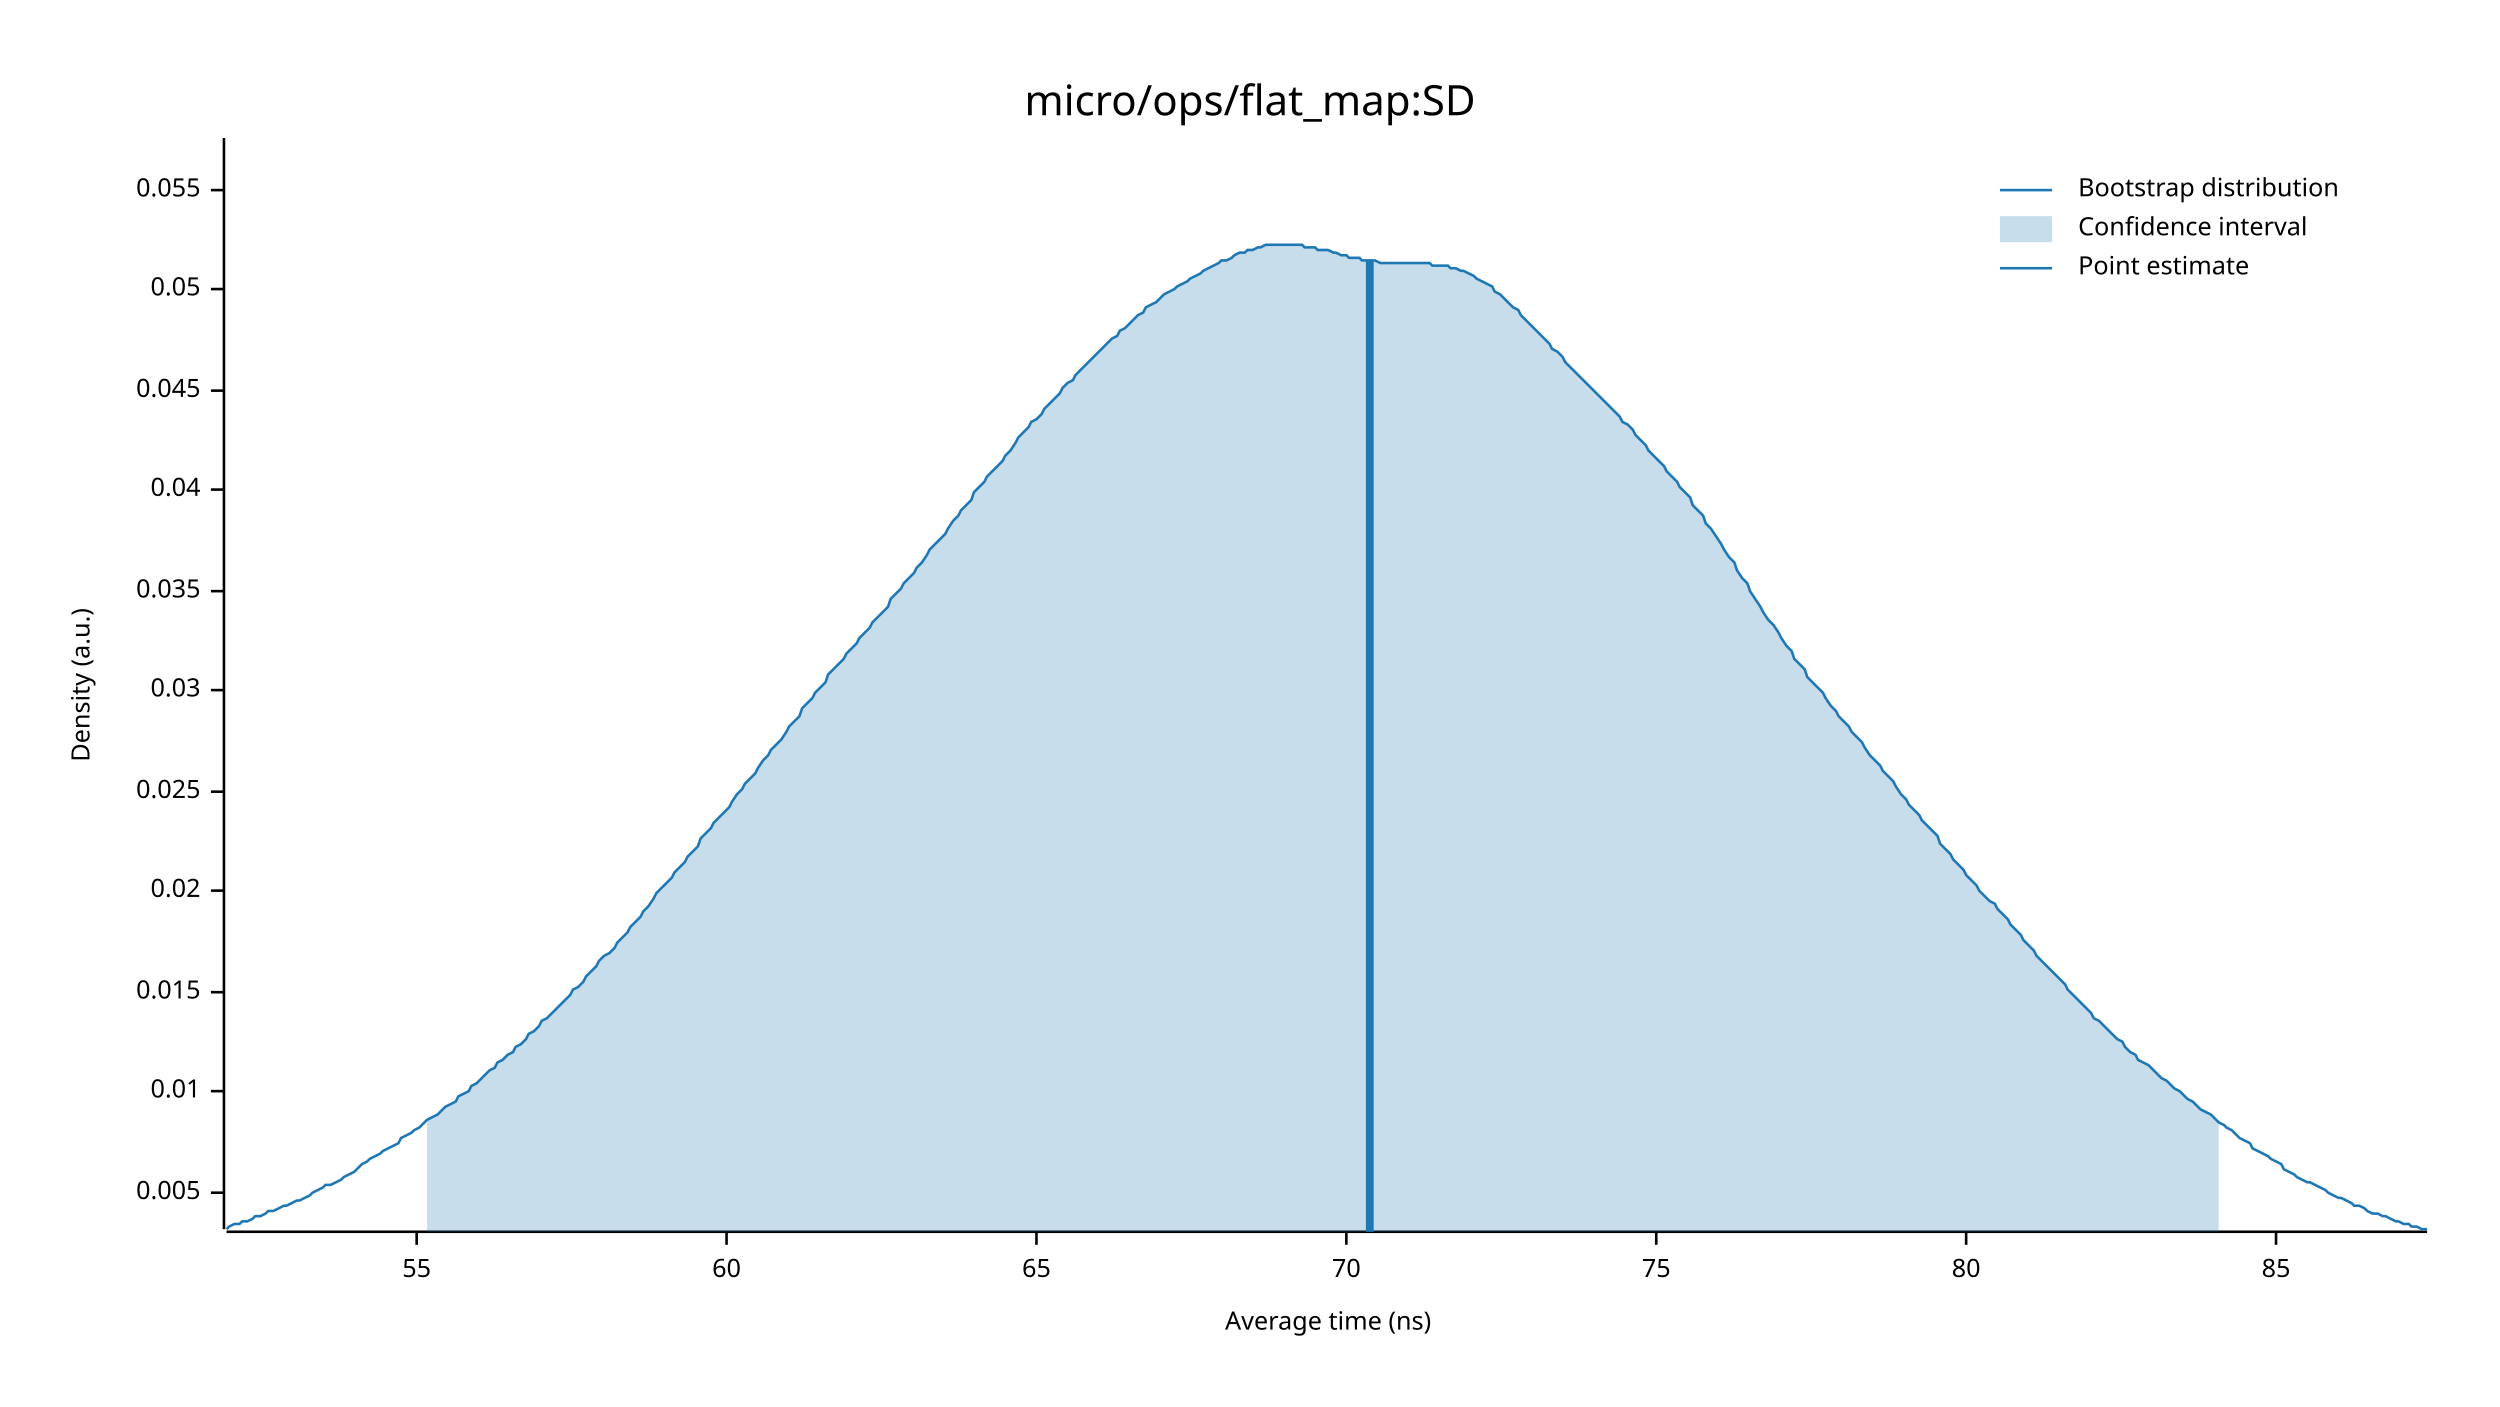
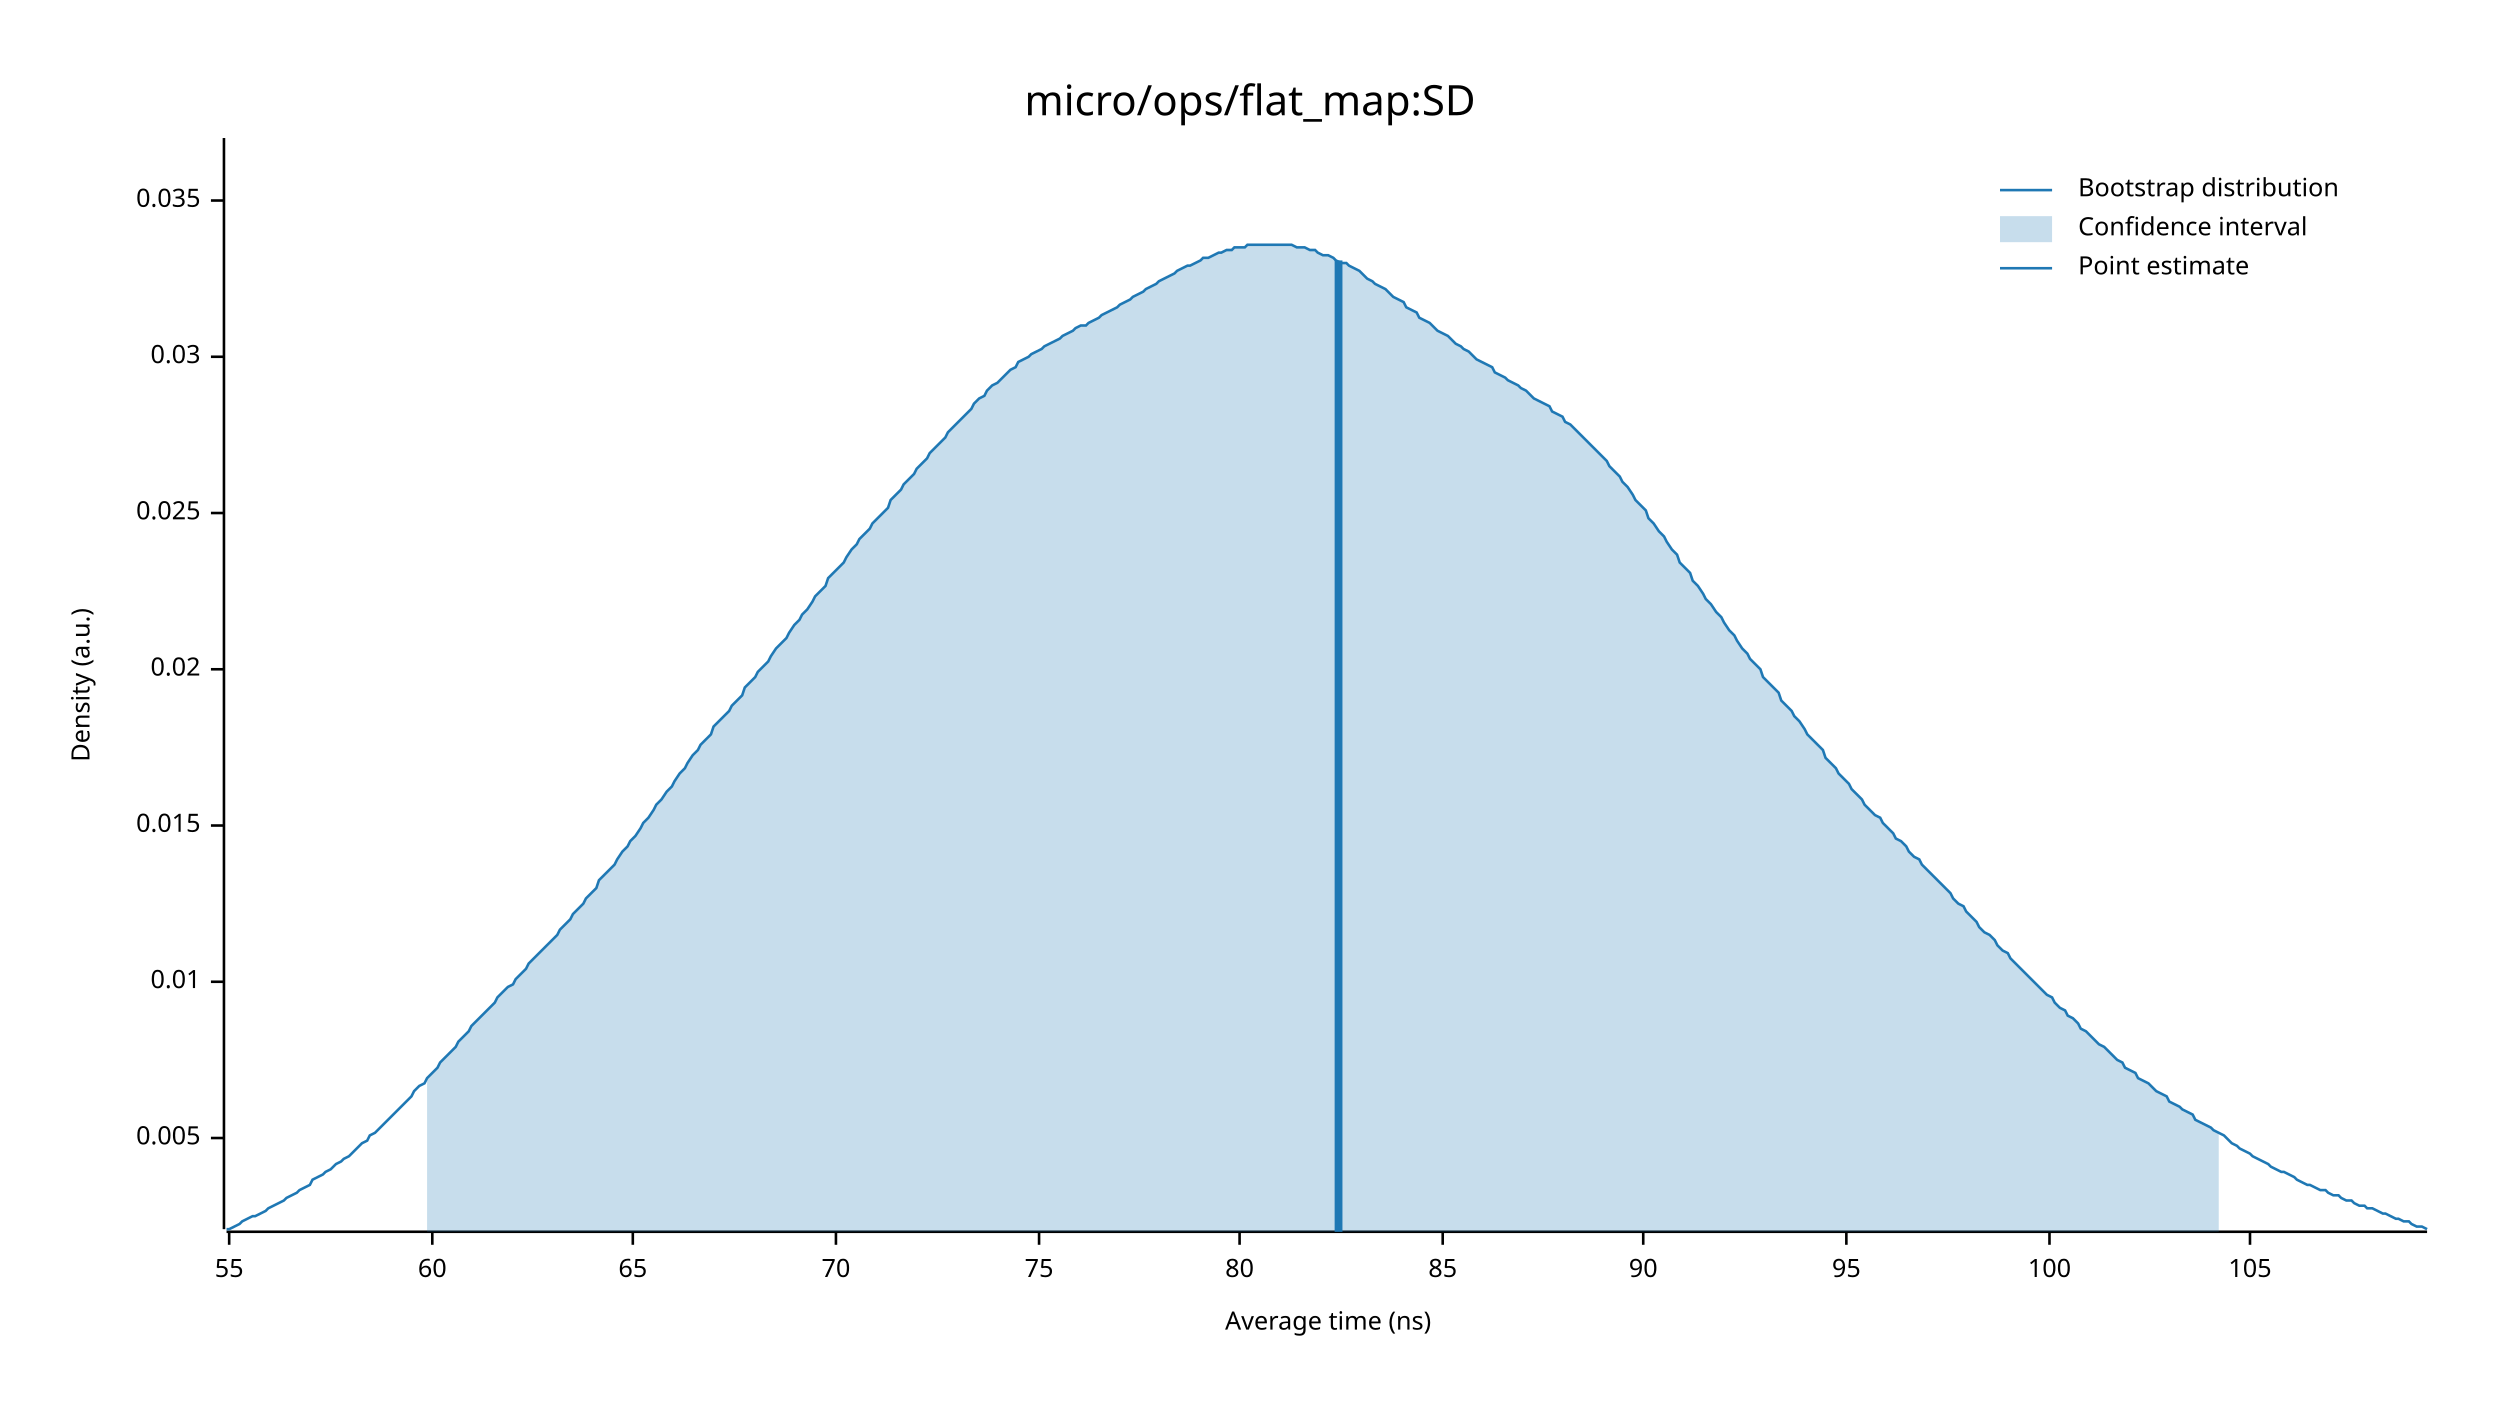
<svg xmlns="http://www.w3.org/2000/svg" width="960" height="540" viewBox="0 0 960 540">
  <text x="480" y="32" dy="0.76em" text-anchor="middle" font-family="sans-serif" font-size="16.129" opacity="1" fill="#000000">
micro/ops/flat_map:SD
</text>
  <text x="27" y="263" dy="0.76em" text-anchor="middle" font-family="sans-serif" font-size="9.677" opacity="1" fill="#000000" transform="rotate(270, 27, 263)">
Density (a.u.)
</text>
  <text x="510" y="513" dy="-0.5ex" text-anchor="middle" font-family="sans-serif" font-size="9.677" opacity="1" fill="#000000">
Average time (ns)
</text>
  <polyline fill="none" opacity="1" stroke="#000000" stroke-width="1" points="86,53 86,472 " />
-   <text x="77" y="458" dy="0.5ex" text-anchor="end" font-family="sans-serif" font-size="9.677" opacity="1" fill="#000000">
+   <text x="77" y="437" dy="0.5ex" text-anchor="end" font-family="sans-serif" font-size="9.677" opacity="1" fill="#000000">
0.005
</text>
-   <polyline fill="none" opacity="1" stroke="#000000" stroke-width="1" points="81,458 86,458 " />
-   <text x="77" y="419" dy="0.5ex" text-anchor="end" font-family="sans-serif" font-size="9.677" opacity="1" fill="#000000">
+   <polyline fill="none" opacity="1" stroke="#000000" stroke-width="1" points="81,437 86,437 " />
+   <text x="77" y="377" dy="0.5ex" text-anchor="end" font-family="sans-serif" font-size="9.677" opacity="1" fill="#000000">
0.01
</text>
-   <polyline fill="none" opacity="1" stroke="#000000" stroke-width="1" points="81,419 86,419 " />
-   <text x="77" y="381" dy="0.5ex" text-anchor="end" font-family="sans-serif" font-size="9.677" opacity="1" fill="#000000">
+   <polyline fill="none" opacity="1" stroke="#000000" stroke-width="1" points="81,377 86,377 " />
+   <text x="77" y="317" dy="0.5ex" text-anchor="end" font-family="sans-serif" font-size="9.677" opacity="1" fill="#000000">
0.015
</text>
-   <polyline fill="none" opacity="1" stroke="#000000" stroke-width="1" points="81,381 86,381 " />
-   <text x="77" y="342" dy="0.5ex" text-anchor="end" font-family="sans-serif" font-size="9.677" opacity="1" fill="#000000">
+   <polyline fill="none" opacity="1" stroke="#000000" stroke-width="1" points="81,317 86,317 " />
+   <text x="77" y="257" dy="0.5ex" text-anchor="end" font-family="sans-serif" font-size="9.677" opacity="1" fill="#000000">
0.02
</text>
-   <polyline fill="none" opacity="1" stroke="#000000" stroke-width="1" points="81,342 86,342 " />
-   <text x="77" y="304" dy="0.5ex" text-anchor="end" font-family="sans-serif" font-size="9.677" opacity="1" fill="#000000">
+   <polyline fill="none" opacity="1" stroke="#000000" stroke-width="1" points="81,257 86,257 " />
+   <text x="77" y="197" dy="0.5ex" text-anchor="end" font-family="sans-serif" font-size="9.677" opacity="1" fill="#000000">
0.025
</text>
-   <polyline fill="none" opacity="1" stroke="#000000" stroke-width="1" points="81,304 86,304 " />
-   <text x="77" y="265" dy="0.5ex" text-anchor="end" font-family="sans-serif" font-size="9.677" opacity="1" fill="#000000">
+   <polyline fill="none" opacity="1" stroke="#000000" stroke-width="1" points="81,197 86,197 " />
+   <text x="77" y="137" dy="0.5ex" text-anchor="end" font-family="sans-serif" font-size="9.677" opacity="1" fill="#000000">
0.03
</text>
-   <polyline fill="none" opacity="1" stroke="#000000" stroke-width="1" points="81,265 86,265 " />
-   <text x="77" y="227" dy="0.5ex" text-anchor="end" font-family="sans-serif" font-size="9.677" opacity="1" fill="#000000">
+   <polyline fill="none" opacity="1" stroke="#000000" stroke-width="1" points="81,137 86,137 " />
+   <text x="77" y="77" dy="0.5ex" text-anchor="end" font-family="sans-serif" font-size="9.677" opacity="1" fill="#000000">
0.035
</text>
-   <polyline fill="none" opacity="1" stroke="#000000" stroke-width="1" points="81,227 86,227 " />
-   <text x="77" y="188" dy="0.5ex" text-anchor="end" font-family="sans-serif" font-size="9.677" opacity="1" fill="#000000">
- 0.04
- </text>
-   <polyline fill="none" opacity="1" stroke="#000000" stroke-width="1" points="81,188 86,188 " />
-   <text x="77" y="150" dy="0.5ex" text-anchor="end" font-family="sans-serif" font-size="9.677" opacity="1" fill="#000000">
- 0.045
- </text>
-   <polyline fill="none" opacity="1" stroke="#000000" stroke-width="1" points="81,150 86,150 " />
-   <text x="77" y="111" dy="0.5ex" text-anchor="end" font-family="sans-serif" font-size="9.677" opacity="1" fill="#000000">
- 0.05
- </text>
-   <polyline fill="none" opacity="1" stroke="#000000" stroke-width="1" points="81,111 86,111 " />
-   <text x="77" y="73" dy="0.5ex" text-anchor="end" font-family="sans-serif" font-size="9.677" opacity="1" fill="#000000">
- 0.055
- </text>
-   <polyline fill="none" opacity="1" stroke="#000000" stroke-width="1" points="81,73 86,73 " />
+   <polyline fill="none" opacity="1" stroke="#000000" stroke-width="1" points="81,77 86,77 " />
  <polyline fill="none" opacity="1" stroke="#000000" stroke-width="1" points="87,473 932,473 " />
-   <text x="160" y="483" dy="0.76em" text-anchor="middle" font-family="sans-serif" font-size="9.677" opacity="1" fill="#000000">
+   <text x="88" y="483" dy="0.76em" text-anchor="middle" font-family="sans-serif" font-size="9.677" opacity="1" fill="#000000">
55
</text>
-   <polyline fill="none" opacity="1" stroke="#000000" stroke-width="1" points="160,473 160,478 " />
-   <text x="279" y="483" dy="0.76em" text-anchor="middle" font-family="sans-serif" font-size="9.677" opacity="1" fill="#000000">
+   <polyline fill="none" opacity="1" stroke="#000000" stroke-width="1" points="88,473 88,478 " />
+   <text x="166" y="483" dy="0.76em" text-anchor="middle" font-family="sans-serif" font-size="9.677" opacity="1" fill="#000000">
60
</text>
-   <polyline fill="none" opacity="1" stroke="#000000" stroke-width="1" points="279,473 279,478 " />
-   <text x="398" y="483" dy="0.76em" text-anchor="middle" font-family="sans-serif" font-size="9.677" opacity="1" fill="#000000">
+   <polyline fill="none" opacity="1" stroke="#000000" stroke-width="1" points="166,473 166,478 " />
+   <text x="243" y="483" dy="0.76em" text-anchor="middle" font-family="sans-serif" font-size="9.677" opacity="1" fill="#000000">
65
</text>
-   <polyline fill="none" opacity="1" stroke="#000000" stroke-width="1" points="398,473 398,478 " />
-   <text x="517" y="483" dy="0.76em" text-anchor="middle" font-family="sans-serif" font-size="9.677" opacity="1" fill="#000000">
+   <polyline fill="none" opacity="1" stroke="#000000" stroke-width="1" points="243,473 243,478 " />
+   <text x="321" y="483" dy="0.76em" text-anchor="middle" font-family="sans-serif" font-size="9.677" opacity="1" fill="#000000">
70
</text>
-   <polyline fill="none" opacity="1" stroke="#000000" stroke-width="1" points="517,473 517,478 " />
-   <text x="636" y="483" dy="0.76em" text-anchor="middle" font-family="sans-serif" font-size="9.677" opacity="1" fill="#000000">
+   <polyline fill="none" opacity="1" stroke="#000000" stroke-width="1" points="321,473 321,478 " />
+   <text x="399" y="483" dy="0.76em" text-anchor="middle" font-family="sans-serif" font-size="9.677" opacity="1" fill="#000000">
75
</text>
-   <polyline fill="none" opacity="1" stroke="#000000" stroke-width="1" points="636,473 636,478 " />
-   <text x="755" y="483" dy="0.76em" text-anchor="middle" font-family="sans-serif" font-size="9.677" opacity="1" fill="#000000">
+   <polyline fill="none" opacity="1" stroke="#000000" stroke-width="1" points="399,473 399,478 " />
+   <text x="476" y="483" dy="0.76em" text-anchor="middle" font-family="sans-serif" font-size="9.677" opacity="1" fill="#000000">
80
</text>
-   <polyline fill="none" opacity="1" stroke="#000000" stroke-width="1" points="755,473 755,478 " />
-   <text x="874" y="483" dy="0.76em" text-anchor="middle" font-family="sans-serif" font-size="9.677" opacity="1" fill="#000000">
+   <polyline fill="none" opacity="1" stroke="#000000" stroke-width="1" points="476,473 476,478 " />
+   <text x="554" y="483" dy="0.76em" text-anchor="middle" font-family="sans-serif" font-size="9.677" opacity="1" fill="#000000">
85
</text>
-   <polyline fill="none" opacity="1" stroke="#000000" stroke-width="1" points="874,473 874,478 " />
-   <polyline fill="none" opacity="1" stroke="#1F78B4" stroke-width="1" points="87,472 88,471 90,470 92,470 93,469 95,469 97,468 98,467 100,467 102,466 103,465 105,465 107,464 109,463 110,463 112,462 114,461 115,461 117,460 119,459 120,458 122,457 124,456 125,455 127,455 129,454 131,453 132,452 134,451 136,450 137,449 139,447 141,446 142,445 144,444 146,443 147,442 149,441 151,440 153,439 154,437 156,436 158,435 159,434 161,433 163,431 164,430 166,429 168,428 169,427 171,425 173,424 175,423 176,421 178,420 180,419 181,417 183,416 185,414 186,413 188,411 190,410 191,408 193,407 195,405 197,404 198,402 200,401 202,399 203,397 205,396 207,394 208,392 210,391 212,389 214,387 215,386 217,384 219,382 220,380 222,379 224,377 225,375 227,373 229,371 230,369 232,367 234,366 236,364 237,362 239,360 241,358 242,356 244,354 246,352 247,350 249,348 251,345 252,343 254,341 256,339 258,337 259,335 261,333 263,331 264,329 266,327 268,325 269,322 271,320 273,318 274,316 276,314 278,312 280,310 281,308 283,305 285,303 286,301 288,299 290,297 291,295 293,292 295,290 296,288 298,286 300,284 302,281 303,279 305,277 307,275 308,272 310,270 312,268 313,266 315,264 317,262 318,259 320,257 322,255 324,253 325,251 327,249 329,247 330,245 332,243 334,241 335,239 337,237 339,235 341,233 342,230 344,228 346,226 347,224 349,222 351,220 352,218 354,216 356,213 357,211 359,209 361,207 363,205 364,203 366,200 368,198 369,196 371,194 373,192 374,189 376,187 378,185 379,183 381,181 383,179 385,177 386,175 388,173 390,170 391,168 393,166 395,164 396,162 398,161 400,159 401,157 403,155 405,153 407,151 408,149 410,147 412,146 413,144 415,142 417,140 418,139 420,137 422,135 423,134 425,132 427,130 429,129 430,127 432,126 434,124 435,123 437,121 439,120 440,118 442,117 444,116 445,115 447,113 449,112 451,111 452,110 454,109 456,108 457,107 459,106 461,105 462,104 464,103 466,102 468,101 469,100 471,100 473,99 474,98 476,97 478,97 479,96 481,96 483,95 484,95 486,94 488,94 490,94 491,94 493,94 495,94 496,94 498,94 500,94 501,95 503,95 505,95 506,96 508,96 510,96 512,97 513,97 515,98 517,98 518,99 520,99 522,99 523,100 525,100 527,100 528,100 530,101 532,101 534,101 535,101 537,101 539,101 540,101 542,101 544,101 545,101 547,101 549,101 550,102 552,102 554,102 556,102 557,103 559,103 561,104 562,104 564,105 566,106 567,107 569,108 571,109 573,110 574,112 576,113 578,115 579,116 581,118 583,119 584,121 586,123 588,125 589,126 591,128 593,130 595,132 596,134 598,135 600,137 601,139 603,141 605,143 606,144 608,146 610,148 611,149 613,151 615,153 617,155 618,156 620,158 622,160 623,162 625,163 627,165 628,167 630,169 632,171 633,173 635,175 637,177 639,179 640,181 642,183 644,185 645,187 647,189 649,191 650,194 652,196 654,198 655,201 657,203 659,206 661,209 662,211 664,214 666,216 667,219 669,222 671,224 672,227 674,230 676,233 677,235 679,238 681,240 683,243 684,245 686,248 688,250 689,253 691,255 693,257 694,260 696,262 698,264 700,266 701,268 703,271 705,273 706,275 708,277 710,279 711,281 713,283 715,285 716,287 718,290 720,292 722,294 723,296 725,298 727,300 728,302 730,305 732,307 733,309 735,311 737,313 738,315 740,317 742,319 744,321 745,324 747,326 749,328 750,330 752,332 754,334 755,336 757,338 759,340 760,342 762,344 764,346 766,347 767,349 769,351 771,353 772,355 774,357 776,359 777,361 779,363 781,365 782,367 784,369 786,371 788,373 789,374 791,376 793,378 794,380 796,382 798,384 799,385 801,387 803,389 804,391 806,392 808,394 810,396 811,397 813,399 815,400 816,402 818,404 820,405 821,407 823,408 825,409 827,411 828,412 830,414 832,415 833,416 835,418 837,419 838,420 840,422 842,423 843,424 845,426 847,427 849,428 850,429 852,431 854,432 855,433 857,434 859,436 860,437 862,438 864,439 865,441 867,442 869,443 871,444 872,445 874,446 876,447 877,449 879,450 881,451 882,452 884,453 886,454 887,454 889,455 891,456 893,457 894,458 896,459 898,460 899,460 901,461 903,462 904,463 906,463 908,464 909,465 911,466 913,466 915,467 916,467 918,468 920,469 921,469 923,470 925,470 926,471 928,471 930,472 932,472 " />
-   <polygon opacity="0.25" fill="#1F78B4" points="164,430 166,429 168,428 169,427 171,425 173,424 175,423 176,421 178,420 180,419 181,417 183,416 185,414 186,413 188,411 190,410 191,408 193,407 195,405 197,404 198,402 200,401 202,399 203,397 205,396 207,394 208,392 210,391 212,389 214,387 215,386 217,384 219,382 220,380 222,379 224,377 225,375 227,373 229,371 230,369 232,367 234,366 236,364 237,362 239,360 241,358 242,356 244,354 246,352 247,350 249,348 251,345 252,343 254,341 256,339 258,337 259,335 261,333 263,331 264,329 266,327 268,325 269,322 271,320 273,318 274,316 276,314 278,312 280,310 281,308 283,305 285,303 286,301 288,299 290,297 291,295 293,292 295,290 296,288 298,286 300,284 302,281 303,279 305,277 307,275 308,272 310,270 312,268 313,266 315,264 317,262 318,259 320,257 322,255 324,253 325,251 327,249 329,247 330,245 332,243 334,241 335,239 337,237 339,235 341,233 342,230 344,228 346,226 347,224 349,222 351,220 352,218 354,216 356,213 357,211 359,209 361,207 363,205 364,203 366,200 368,198 369,196 371,194 373,192 374,189 376,187 378,185 379,183 381,181 383,179 385,177 386,175 388,173 390,170 391,168 393,166 395,164 396,162 398,161 400,159 401,157 403,155 405,153 407,151 408,149 410,147 412,146 413,144 415,142 417,140 418,139 420,137 422,135 423,134 425,132 427,130 429,129 430,127 432,126 434,124 435,123 437,121 439,120 440,118 442,117 444,116 445,115 447,113 449,112 451,111 452,110 454,109 456,108 457,107 459,106 461,105 462,104 464,103 466,102 468,101 469,100 471,100 473,99 474,98 476,97 478,97 479,96 481,96 483,95 484,95 486,94 488,94 490,94 491,94 493,94 495,94 496,94 498,94 500,94 501,95 503,95 505,95 506,96 508,96 510,96 512,97 513,97 515,98 517,98 518,99 520,99 522,99 523,100 525,100 527,100 528,100 530,101 532,101 534,101 535,101 537,101 539,101 540,101 542,101 544,101 545,101 547,101 549,101 550,102 552,102 554,102 556,102 557,103 559,103 561,104 562,104 564,105 566,106 567,107 569,108 571,109 573,110 574,112 576,113 578,115 579,116 581,118 583,119 584,121 586,123 588,125 589,126 591,128 593,130 595,132 596,134 598,135 600,137 601,139 603,141 605,143 606,144 608,146 610,148 611,149 613,151 615,153 617,155 618,156 620,158 622,160 623,162 625,163 627,165 628,167 630,169 632,171 633,173 635,175 637,177 639,179 640,181 642,183 644,185 645,187 647,189 649,191 650,194 652,196 654,198 655,201 657,203 659,206 661,209 662,211 664,214 666,216 667,219 669,222 671,224 672,227 674,230 676,233 677,235 679,238 681,240 683,243 684,245 686,248 688,250 689,253 691,255 693,257 694,260 696,262 698,264 700,266 701,268 703,271 705,273 706,275 708,277 710,279 711,281 713,283 715,285 716,287 718,290 720,292 722,294 723,296 725,298 727,300 728,302 730,305 732,307 733,309 735,311 737,313 738,315 740,317 742,319 744,321 745,324 747,326 749,328 750,330 752,332 754,334 755,336 757,338 759,340 760,342 762,344 764,346 766,347 767,349 769,351 771,353 772,355 774,357 776,359 777,361 779,363 781,365 782,367 784,369 786,371 788,373 789,374 791,376 793,378 794,380 796,382 798,384 799,385 801,387 803,389 804,391 806,392 808,394 810,396 811,397 813,399 815,400 816,402 818,404 820,405 821,407 823,408 825,409 827,411 828,412 830,414 832,415 833,416 835,418 837,419 838,420 840,422 842,423 843,424 845,426 847,427 849,428 850,429 852,431 852,473 164,473 " />
-   <polyline fill="none" opacity="1" stroke="#1F78B4" stroke-width="3" points="526,473 526,100 " />
+   <polyline fill="none" opacity="1" stroke="#000000" stroke-width="1" points="554,473 554,478 " />
+   <text x="631" y="483" dy="0.76em" text-anchor="middle" font-family="sans-serif" font-size="9.677" opacity="1" fill="#000000">
+ 90
+ </text>
+   <polyline fill="none" opacity="1" stroke="#000000" stroke-width="1" points="631,473 631,478 " />
+   <text x="709" y="483" dy="0.76em" text-anchor="middle" font-family="sans-serif" font-size="9.677" opacity="1" fill="#000000">
+ 95
+ </text>
+   <polyline fill="none" opacity="1" stroke="#000000" stroke-width="1" points="709,473 709,478 " />
+   <text x="787" y="483" dy="0.76em" text-anchor="middle" font-family="sans-serif" font-size="9.677" opacity="1" fill="#000000">
+ 100
+ </text>
+   <polyline fill="none" opacity="1" stroke="#000000" stroke-width="1" points="787,473 787,478 " />
+   <text x="864" y="483" dy="0.76em" text-anchor="middle" font-family="sans-serif" font-size="9.677" opacity="1" fill="#000000">
+ 105
+ </text>
+   <polyline fill="none" opacity="1" stroke="#000000" stroke-width="1" points="864,473 864,478 " />
+   <polyline fill="none" opacity="1" stroke="#1F78B4" stroke-width="1" points="87,472 88,472 90,471 92,470 93,469 95,468 97,467 98,467 100,466 102,465 103,464 105,463 107,462 109,461 110,460 112,459 114,458 115,457 117,456 119,455 120,453 122,452 124,451 125,450 127,449 129,447 131,446 132,445 134,444 136,442 137,441 139,439 141,438 142,436 144,435 146,433 147,432 149,430 151,428 153,426 154,425 156,423 158,421 159,419 161,417 163,416 164,414 166,412 168,410 169,408 171,406 173,404 175,402 176,400 178,398 180,396 181,394 183,392 185,390 186,389 188,387 190,385 191,383 193,381 195,379 197,378 198,376 200,374 202,372 203,370 205,368 207,366 208,365 210,363 212,361 214,359 215,357 217,355 219,353 220,351 222,349 224,347 225,345 227,343 229,341 230,338 232,336 234,334 236,332 237,330 239,327 241,325 242,323 244,321 246,318 247,316 249,314 251,311 252,309 254,307 256,304 258,302 259,300 261,297 263,295 264,293 266,290 268,288 269,286 271,284 273,282 274,279 276,277 278,275 280,273 281,271 283,269 285,267 286,264 288,262 290,260 291,258 293,256 295,254 296,252 298,249 300,247 302,245 303,243 305,240 307,238 308,236 310,234 312,231 313,229 315,227 317,225 318,222 320,220 322,218 324,216 325,214 327,211 329,209 330,207 332,205 334,203 335,201 337,199 339,197 341,195 342,192 344,190 346,188 347,186 349,184 351,182 352,180 354,178 356,176 357,174 359,172 361,170 363,168 364,166 366,164 368,162 369,161 371,159 373,157 374,155 376,153 378,152 379,150 381,148 383,147 385,145 386,144 388,142 390,141 391,139 393,138 395,137 396,136 398,135 400,134 401,133 403,132 405,131 407,130 408,129 410,128 412,127 413,126 415,125 417,125 418,124 420,123 422,122 423,121 425,120 427,119 429,118 430,117 432,116 434,115 435,114 437,113 439,112 440,111 442,110 444,109 445,108 447,107 449,106 451,105 452,104 454,103 456,102 457,102 459,101 461,100 462,99 464,99 466,98 468,97 469,97 471,96 473,96 474,95 476,95 478,95 479,94 481,94 483,94 484,94 486,94 488,94 490,94 491,94 493,94 495,94 496,94 498,95 500,95 501,95 503,96 505,96 506,97 508,98 510,98 512,99 513,100 515,101 517,101 518,102 520,103 522,104 523,105 525,107 527,108 528,109 530,110 532,111 534,113 535,114 537,115 539,116 540,118 542,119 544,120 545,122 547,123 549,124 550,125 552,127 554,128 556,129 557,130 559,132 561,133 562,134 564,135 566,137 567,138 569,139 571,140 573,141 574,143 576,144 578,145 579,146 581,147 583,148 584,149 586,150 588,152 589,153 591,154 593,155 595,156 596,158 598,159 600,160 601,162 603,163 605,165 606,166 608,168 610,170 611,171 613,173 615,175 617,177 618,179 620,181 622,183 623,185 625,187 627,190 628,192 630,194 632,196 633,199 635,201 637,204 639,206 640,208 642,211 644,213 645,216 647,218 649,220 650,223 652,225 654,228 655,230 657,232 659,235 661,237 662,239 664,242 666,244 667,246 669,249 671,251 672,253 674,255 676,257 677,260 679,262 681,264 683,266 684,269 686,271 688,273 689,275 691,277 693,280 694,282 696,284 698,286 700,288 701,291 703,293 705,295 706,297 708,299 710,301 711,303 713,305 715,307 716,309 718,311 720,313 722,314 723,316 725,318 727,320 728,322 730,323 732,325 733,327 735,329 737,330 738,332 740,334 742,336 744,338 745,339 747,341 749,343 750,345 752,347 754,348 755,350 757,352 759,354 760,356 762,358 764,359 766,361 767,363 769,365 771,366 772,368 774,370 776,372 777,373 779,375 781,377 782,378 784,380 786,382 788,383 789,385 791,387 793,388 794,390 796,391 798,393 799,395 801,396 803,398 804,399 806,401 808,402 810,404 811,405 813,407 815,408 816,410 818,411 820,412 821,414 823,415 825,416 827,418 828,419 830,420 832,421 833,423 835,424 837,425 838,426 840,427 842,428 843,430 845,431 847,432 849,433 850,434 852,435 854,436 855,437 857,439 859,440 860,441 862,442 864,443 865,444 867,445 869,446 871,447 872,448 874,449 876,450 877,450 879,451 881,452 882,453 884,454 886,455 887,455 889,456 891,457 893,457 894,458 896,459 898,459 899,460 901,461 903,461 904,462 906,463 908,463 909,464 911,464 913,465 915,466 916,466 918,467 920,468 921,468 923,469 925,469 926,470 928,471 930,471 932,472 " />
+   <polygon opacity="0.25" fill="#1F78B4" points="164,414 166,412 168,410 169,408 171,406 173,404 175,402 176,400 178,398 180,396 181,394 183,392 185,390 186,389 188,387 190,385 191,383 193,381 195,379 197,378 198,376 200,374 202,372 203,370 205,368 207,366 208,365 210,363 212,361 214,359 215,357 217,355 219,353 220,351 222,349 224,347 225,345 227,343 229,341 230,338 232,336 234,334 236,332 237,330 239,327 241,325 242,323 244,321 246,318 247,316 249,314 251,311 252,309 254,307 256,304 258,302 259,300 261,297 263,295 264,293 266,290 268,288 269,286 271,284 273,282 274,279 276,277 278,275 280,273 281,271 283,269 285,267 286,264 288,262 290,260 291,258 293,256 295,254 296,252 298,249 300,247 302,245 303,243 305,240 307,238 308,236 310,234 312,231 313,229 315,227 317,225 318,222 320,220 322,218 324,216 325,214 327,211 329,209 330,207 332,205 334,203 335,201 337,199 339,197 341,195 342,192 344,190 346,188 347,186 349,184 351,182 352,180 354,178 356,176 357,174 359,172 361,170 363,168 364,166 366,164 368,162 369,161 371,159 373,157 374,155 376,153 378,152 379,150 381,148 383,147 385,145 386,144 388,142 390,141 391,139 393,138 395,137 396,136 398,135 400,134 401,133 403,132 405,131 407,130 408,129 410,128 412,127 413,126 415,125 417,125 418,124 420,123 422,122 423,121 425,120 427,119 429,118 430,117 432,116 434,115 435,114 437,113 439,112 440,111 442,110 444,109 445,108 447,107 449,106 451,105 452,104 454,103 456,102 457,102 459,101 461,100 462,99 464,99 466,98 468,97 469,97 471,96 473,96 474,95 476,95 478,95 479,94 481,94 483,94 484,94 486,94 488,94 490,94 491,94 493,94 495,94 496,94 498,95 500,95 501,95 503,96 505,96 506,97 508,98 510,98 512,99 513,100 515,101 517,101 518,102 520,103 522,104 523,105 525,107 527,108 528,109 530,110 532,111 534,113 535,114 537,115 539,116 540,118 542,119 544,120 545,122 547,123 549,124 550,125 552,127 554,128 556,129 557,130 559,132 561,133 562,134 564,135 566,137 567,138 569,139 571,140 573,141 574,143 576,144 578,145 579,146 581,147 583,148 584,149 586,150 588,152 589,153 591,154 593,155 595,156 596,158 598,159 600,160 601,162 603,163 605,165 606,166 608,168 610,170 611,171 613,173 615,175 617,177 618,179 620,181 622,183 623,185 625,187 627,190 628,192 630,194 632,196 633,199 635,201 637,204 639,206 640,208 642,211 644,213 645,216 647,218 649,220 650,223 652,225 654,228 655,230 657,232 659,235 661,237 662,239 664,242 666,244 667,246 669,249 671,251 672,253 674,255 676,257 677,260 679,262 681,264 683,266 684,269 686,271 688,273 689,275 691,277 693,280 694,282 696,284 698,286 700,288 701,291 703,293 705,295 706,297 708,299 710,301 711,303 713,305 715,307 716,309 718,311 720,313 722,314 723,316 725,318 727,320 728,322 730,323 732,325 733,327 735,329 737,330 738,332 740,334 742,336 744,338 745,339 747,341 749,343 750,345 752,347 754,348 755,350 757,352 759,354 760,356 762,358 764,359 766,361 767,363 769,365 771,366 772,368 774,370 776,372 777,373 779,375 781,377 782,378 784,380 786,382 788,383 789,385 791,387 793,388 794,390 796,391 798,393 799,395 801,396 803,398 804,399 806,401 808,402 810,404 811,405 813,407 815,408 816,410 818,411 820,412 821,414 823,415 825,416 827,418 828,419 830,420 832,421 833,423 835,424 837,425 838,426 840,427 842,428 843,430 845,431 847,432 849,433 850,434 852,435 852,473 164,473 " />
+   <polyline fill="none" opacity="1" stroke="#1F78B4" stroke-width="3" points="514,473 514,100 " />
  <text x="798" y="68" dy="0.76em" text-anchor="start" font-family="sans-serif" font-size="9.677" opacity="1" fill="#000000">
Bootstrap distribution
</text>
  <text x="798" y="83" dy="0.76em" text-anchor="start" font-family="sans-serif" font-size="9.677" opacity="1" fill="#000000">
Confidence interval
</text>
  <text x="798" y="98" dy="0.76em" text-anchor="start" font-family="sans-serif" font-size="9.677" opacity="1" fill="#000000">
Point estimate
</text>
  <polyline fill="none" opacity="1" stroke="#1F78B4" stroke-width="1" points="768,73 788,73 " />
  <rect x="768" y="83" width="20" height="10" opacity="0.25" fill="#1F78B4" stroke="none" />
  <polyline fill="none" opacity="1" stroke="#1F78B4" stroke-width="1" points="768,103 788,103 " />
</svg>
